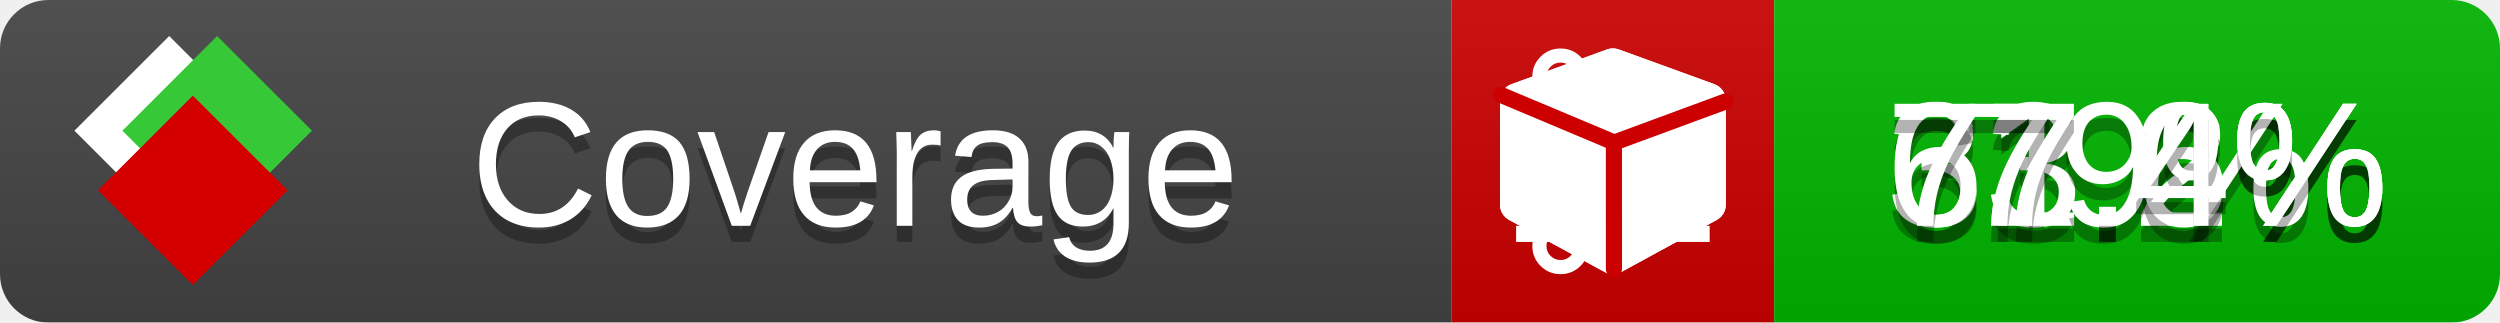
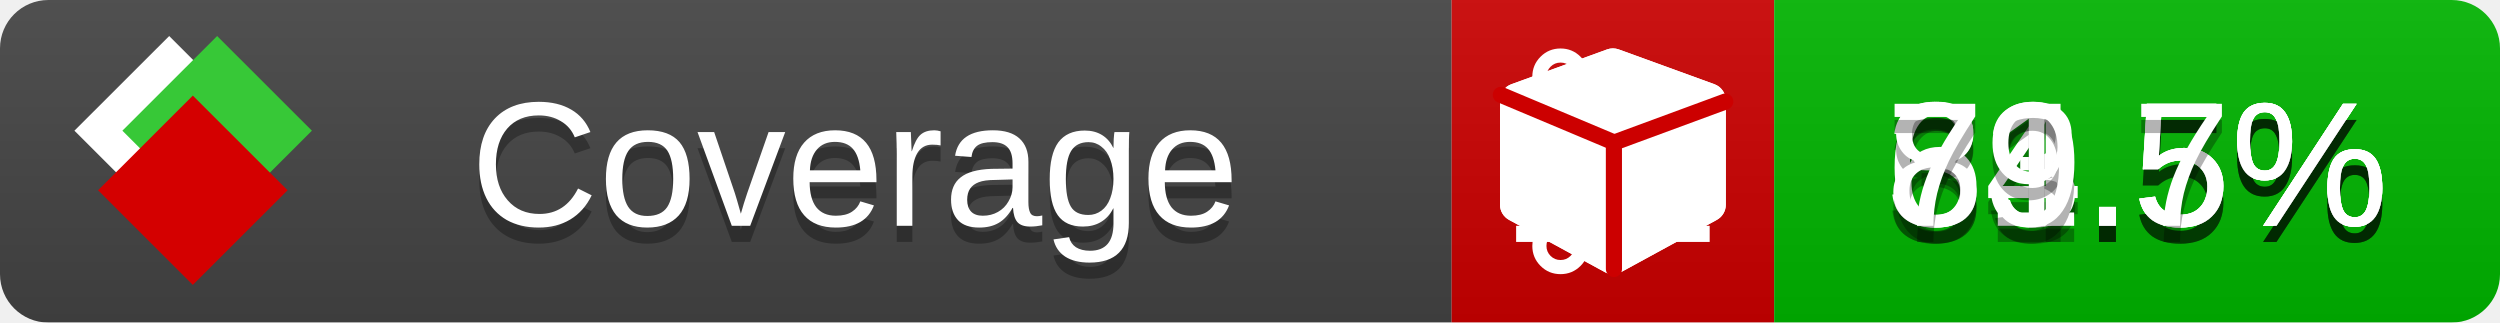
<svg xmlns="http://www.w3.org/2000/svg" xmlns:xlink="http://www.w3.org/1999/xlink" width="155" height="20">
  <style type="text/css">
          
            @keyframes fade1 {
                0% { visibility: visible; opacity: 1; }
               23% { visibility: visible; opacity: 1; }
               25% { visibility: hidden; opacity: 0; }
               48% { visibility: hidden; opacity: 0; }
               50% { visibility: hidden; opacity: 0; }
               73% { visibility: hidden; opacity: 0; }
               75% { visibility: hidden; opacity: 0; }
               98% { visibility: hidden; opacity: 0; }
              100% { visibility: visible; opacity: 1; }
            }
            @keyframes fade2 {
                0% { visibility: hidden; opacity: 0; }
               23% { visibility: hidden; opacity: 0; }
               25% { visibility: visible; opacity: 1; }
               48% { visibility: visible; opacity: 1; }
               50% { visibility: hidden; opacity: 0; }
               73% { visibility: hidden; opacity: 0; }
               75% { visibility: hidden; opacity: 0; }
               98% { visibility: hidden; opacity: 0; }
              100% { visibility: hidden; opacity: 0; }
            }
            @keyframes fade3 {
                0% { visibility: hidden; opacity: 0; }
               23% { visibility: hidden; opacity: 0; }
               25% { visibility: hidden; opacity: 0; }
               48% { visibility: hidden; opacity: 0; }
               50% { visibility: visible; opacity: 1; }
               73% { visibility: visible; opacity: 1; }
               75% { visibility: hidden; opacity: 0; }
               98% { visibility: hidden; opacity: 0; }
              100% { visibility: hidden; opacity: 0; }
            }
            @keyframes fade4 {
                0% { visibility: hidden; opacity: 0; }
               23% { visibility: hidden; opacity: 0; }
               25% { visibility: hidden; opacity: 0; }
               48% { visibility: hidden; opacity: 0; }
               50% { visibility: hidden; opacity: 0; }
               73% { visibility: hidden; opacity: 0; }
               75% { visibility: visible; opacity: 1; }
               98% { visibility: visible; opacity: 1; }
              100% { visibility: hidden; opacity: 0; }
            }
            .linecoverage {
                animation-duration: 15s;
                animation-name: fade1;
                animation-iteration-count: infinite;
            }
            .branchcoverage {
                animation-duration: 15s;
                animation-name: fade2;
                animation-iteration-count: infinite;
            }
            .methodcoverage {
                animation-duration: 15s;
                animation-name: fade3;
                animation-iteration-count: infinite;
            }
            .fullmethodcoverage {
                animation-duration: 15s;
                animation-name: fade4;
                animation-iteration-count: infinite;
            }
          
    </style>
  <defs>
    <linearGradient id="gradient" x2="0" y2="100%">
      <stop offset="0" stop-color="#bbb" stop-opacity=".1" />
      <stop offset="1" stop-opacity=".1" />
    </linearGradient>
    <linearGradient id="c">
      <stop offset="0" stop-color="#d40000" />
      <stop offset="1" stop-color="#ff2a2a" />
    </linearGradient>
    <linearGradient id="a">
      <stop offset="0" stop-color="#e0e0de" />
      <stop offset="1" stop-color="#fff" />
    </linearGradient>
    <linearGradient id="b">
      <stop offset="0" stop-color="#37c837" />
      <stop offset="1" stop-color="#217821" />
    </linearGradient>
    <linearGradient xlink:href="#a" id="e" x1="106.44" x2="69.96" y1="-11.96" y2="-46.84" gradientTransform="matrix(-.8426 -.00045 -.00045 -.8426 -94.27 -75.82)" gradientUnits="userSpaceOnUse" />
    <linearGradient xlink:href="#b" id="f" x1="56.19" x2="77.97" y1="-23.45" y2="10.62" gradientTransform="matrix(.8426 .00045 .00045 .8426 94.27 75.82)" gradientUnits="userSpaceOnUse" />
    <linearGradient xlink:href="#c" id="g" x1="79.98" x2="132.9" y1="10.79" y2="10.79" gradientTransform="matrix(.8426 .00045 .00045 .8426 94.27 75.82)" gradientUnits="userSpaceOnUse" />
    <mask id="mask">
      <rect width="155" height="20" rx="3" fill="#fff" />
    </mask>
    <g id="icon" transform="matrix(.04486 0 0 .04481 -.48 -.63)">
      <rect width="52.92" height="52.92" x="-109.72" y="-27.13" fill="url(#e)" transform="rotate(-135)" />
      <rect width="52.92" height="52.92" x="70.19" y="-39.18" fill="url(#f)" transform="rotate(45)" />
      <rect width="52.92" height="52.92" x="80.05" y="-15.74" fill="url(#g)" transform="rotate(45)" />
    </g>
  </defs>
  <g mask="url(#mask)">
    <rect x="0" y="0" width="90" height="20" fill="#444" />
    <rect x="90" y="0" width="20" height="20" fill="#c00" />
    <rect x="110" y="0" width="45" height="20" fill="#00B600" />
    <rect x="0" y="0" width="155" height="20" fill="url(#gradient)" />
  </g>
  <g>
    <path class="linecoverage" stroke="#fff" d="M94 6.5 h12 M94 10.5 h12 M94 14.5 h12" />
    <path class="branchcoverage" fill="#fff" d="m 97.628,15.247 q 0,-0.364 -0.255,-0.619 -0.255,-0.255 -0.619,-0.255 -0.364,0 -0.619,0.255 -0.255,0.255 -0.255,0.619 0,0.364 0.255,0.619 0.255,0.255 0.619,0.255 0.364,0 0.619,-0.255 0.255,-0.255 0.255,-0.619 z m 0,-10.493 q 0,-0.364 -0.255,-0.619 -0.255,-0.255 -0.619,-0.255 -0.364,0 -0.619,0.255 -0.255,0.255 -0.255,0.619 0,0.364 0.255,0.619 0.255,0.255 0.619,0.255 0.364,0 0.619,-0.255 0.255,-0.255 0.255,-0.619 z m 5.83,1.166 q 0,-0.364 -0.255,-0.619 -0.255,-0.255 -0.619,-0.255 -0.364,0 -0.619,0.255 -0.255,0.255 -0.255,0.619 0,0.364 0.255,0.619 0.255,0.255 0.619,0.255 0.364,0 0.619,-0.255 0.255,-0.255 0.255,-0.619 z m 0.874,0 q 0,0.474 -0.237,0.879 -0.237,0.405 -0.638,0.633 -0.018,2.614 -2.059,3.771 -0.619,0.346 -1.849,0.738 -1.166,0.364 -1.544,0.647 -0.378,0.282 -0.378,0.911 l 0,0.237 q 0.401,0.228 0.638,0.633 0.237,0.405 0.237,0.879 0,0.729 -0.51,1.239 -0.51,0.51 -1.239,0.51 -0.729,0 -1.239,-0.51 -0.51,-0.51 -0.51,-1.239 0,-0.474 0.237,-0.879 0.237,-0.405 0.638,-0.633 l 0,-7.469 q -0.401,-0.228 -0.638,-0.633 -0.237,-0.405 -0.237,-0.879 0,-0.729 0.51,-1.239 0.51,-0.51 1.239,-0.51 0.729,0 1.239,0.51 0.51,0.51 0.51,1.239 0,0.474 -0.237,0.879 -0.237,0.405 -0.638,0.633 l 0,4.527 q 0.492,-0.237 1.403,-0.519 0.501,-0.155 0.797,-0.269 0.296,-0.114 0.642,-0.282 0.346,-0.169 0.537,-0.36 0.191,-0.191 0.369,-0.465 0.178,-0.273 0.255,-0.633 0.077,-0.36 0.077,-0.833 -0.401,-0.228 -0.638,-0.633 -0.237,-0.405 -0.237,-0.879 0,-0.729 0.51,-1.239 0.51,-0.51 1.239,-0.51 0.729,0 1.239,0.51 0.51,0.51 0.51,1.239 z" />
    <path class="methodcoverage" fill="#fff" d="m 100.538,15.629 5.385,-2.936 v -5.351 l -5.385,1.96 z M 100,8.351 105.873,6.214 100,4.077 94.127,6.214 Z m 7,-2.12 v 6.462 q 0,0.294 -0.151,0.547 -0.151,0.252 -0.412,0.395 l -5.923,3.231 q -0.236,0.135 -0.513,0.135 -0.278,0 -0.513,-0.135 l -5.923,-3.231 Q 93.303,13.492 93.151,13.239 93,12.987 93,12.692 v -6.462 q 0,-0.337 0.194,-0.614 0.194,-0.278 0.513,-0.395 l 5.923,-2.154 q 0.185,-0.067 0.37,-0.067 0.185,0 0.37,0.067 l 5.923,2.154 q 0.32,0.118 0.513,0.395 Q 107,5.894 107,6.231 Z" />
    <path class="fullmethodcoverage" fill="#fff" d="m 107,6.231 v 6.462 c 0,0.196 -0.051,0.379 -0.151,0.547 -0.101,0.168 -0.238,0.3 -0.412,0.395 l -5.923,3.231 c -0.157,0.09 -0.328,0.135 -0.513,0.135 -0.185,0 -0.356,-0.045 -0.513,-0.135 l -5.923,-3.231 C 93.39,13.539 93.252,13.407 93.151,13.239 93.05,13.071 93,12.889 93,12.692 v -6.462 c 0,-0.224 0.065,-0.429 0.194,-0.614 0.129,-0.185 0.3,-0.317 0.513,-0.395 l 5.923,-2.154 c 0.123,-0.045 0.247,-0.067 0.37,-0.067 0.123,0 0.247,0.022 0.37,0.067 l 5.923,2.154 c 0.213,0.079 0.384,0.21 0.513,0.395 0.129,0.185 0.194,0.39 0.194,0.614 z" />
    <path class="fullmethodcoverage" style="fill:none;stroke:#cc0000;stroke-width:1;stroke-linecap:round;stroke-dasharray:none;stroke-opacity:1" d="m 100.064,16.677 -0.002,-7.833 6.906,-2.547" />
    <path class="fullmethodcoverage" style="fill:none;stroke:#cc0000;stroke-width:1;stroke-linecap:round;stroke-dasharray:none;stroke-opacity:1" d="M 99.914,8.765 93.052,5.882" />
  </g>
  <g fill="#fff" text-anchor="middle" font-family="Verdana,Arial,Geneva,sans-serif" font-size="11">
    <a xlink:href="https://github.com/danielpalme/ReportGenerator" target="_top">
      <use xlink:href="#icon" transform="translate(3,1) scale(3.5)" />
    </a>
    <text x="53" y="15" fill="#010101" fill-opacity=".3">Coverage</text>
    <text x="53" y="14" fill="#fff">Coverage</text>
-     <text class="linecoverage" x="132.5" y="15" fill="#010101" fill-opacity=".3">33.2%</text>
-     <text class="linecoverage" x="132.5" y="14">33.2%</text>
-     <text class="branchcoverage" x="132.5" y="15" fill="#010101" fill-opacity=".3">61.6%</text>
-     <text class="branchcoverage" x="132.5" y="14">61.6%</text>
-     <text class="methodcoverage" x="132.5" y="15" fill="#010101" fill-opacity=".3">79%</text>
-     <text class="methodcoverage" x="132.5" y="14">79%</text>
-     <text class="fullmethodcoverage" x="132.5" y="15" fill="#010101" fill-opacity=".3">77.4%</text>
-     <text class="fullmethodcoverage" x="132.5" y="14">77.4%</text>
+     <text class="linecoverage" x="132.5" y="15" fill="#010101" fill-opacity=".3">34.5%</text>
+     <text class="linecoverage" x="132.5" y="14">34.5%</text>
+     <text class="branchcoverage" x="132.5" y="15" fill="#010101" fill-opacity=".3">63.5%</text>
+     <text class="branchcoverage" x="132.5" y="14">63.5%</text>
+     <text class="methodcoverage" x="132.5" y="15" fill="#010101" fill-opacity=".3">81.5%</text>
+     <text class="methodcoverage" x="132.5" y="14">81.5%</text>
+     <text class="fullmethodcoverage" x="132.5" y="15" fill="#010101" fill-opacity=".3">79.7%</text>
+     <text class="fullmethodcoverage" x="132.5" y="14">79.7%</text>
  </g>
  <g>
    <rect class="linecoverage" x="90" y="0" width="65" height="20" fill-opacity="0" />
    <rect class="branchcoverage" x="90" y="0" width="65" height="20" fill-opacity="0" />
    <rect class="methodcoverage" x="90" y="0" width="65" height="20" fill-opacity="0" />
    <rect class="fullmethodcoverage" x="90" y="0" width="65" height="20" fill-opacity="0" />
  </g>
</svg>
